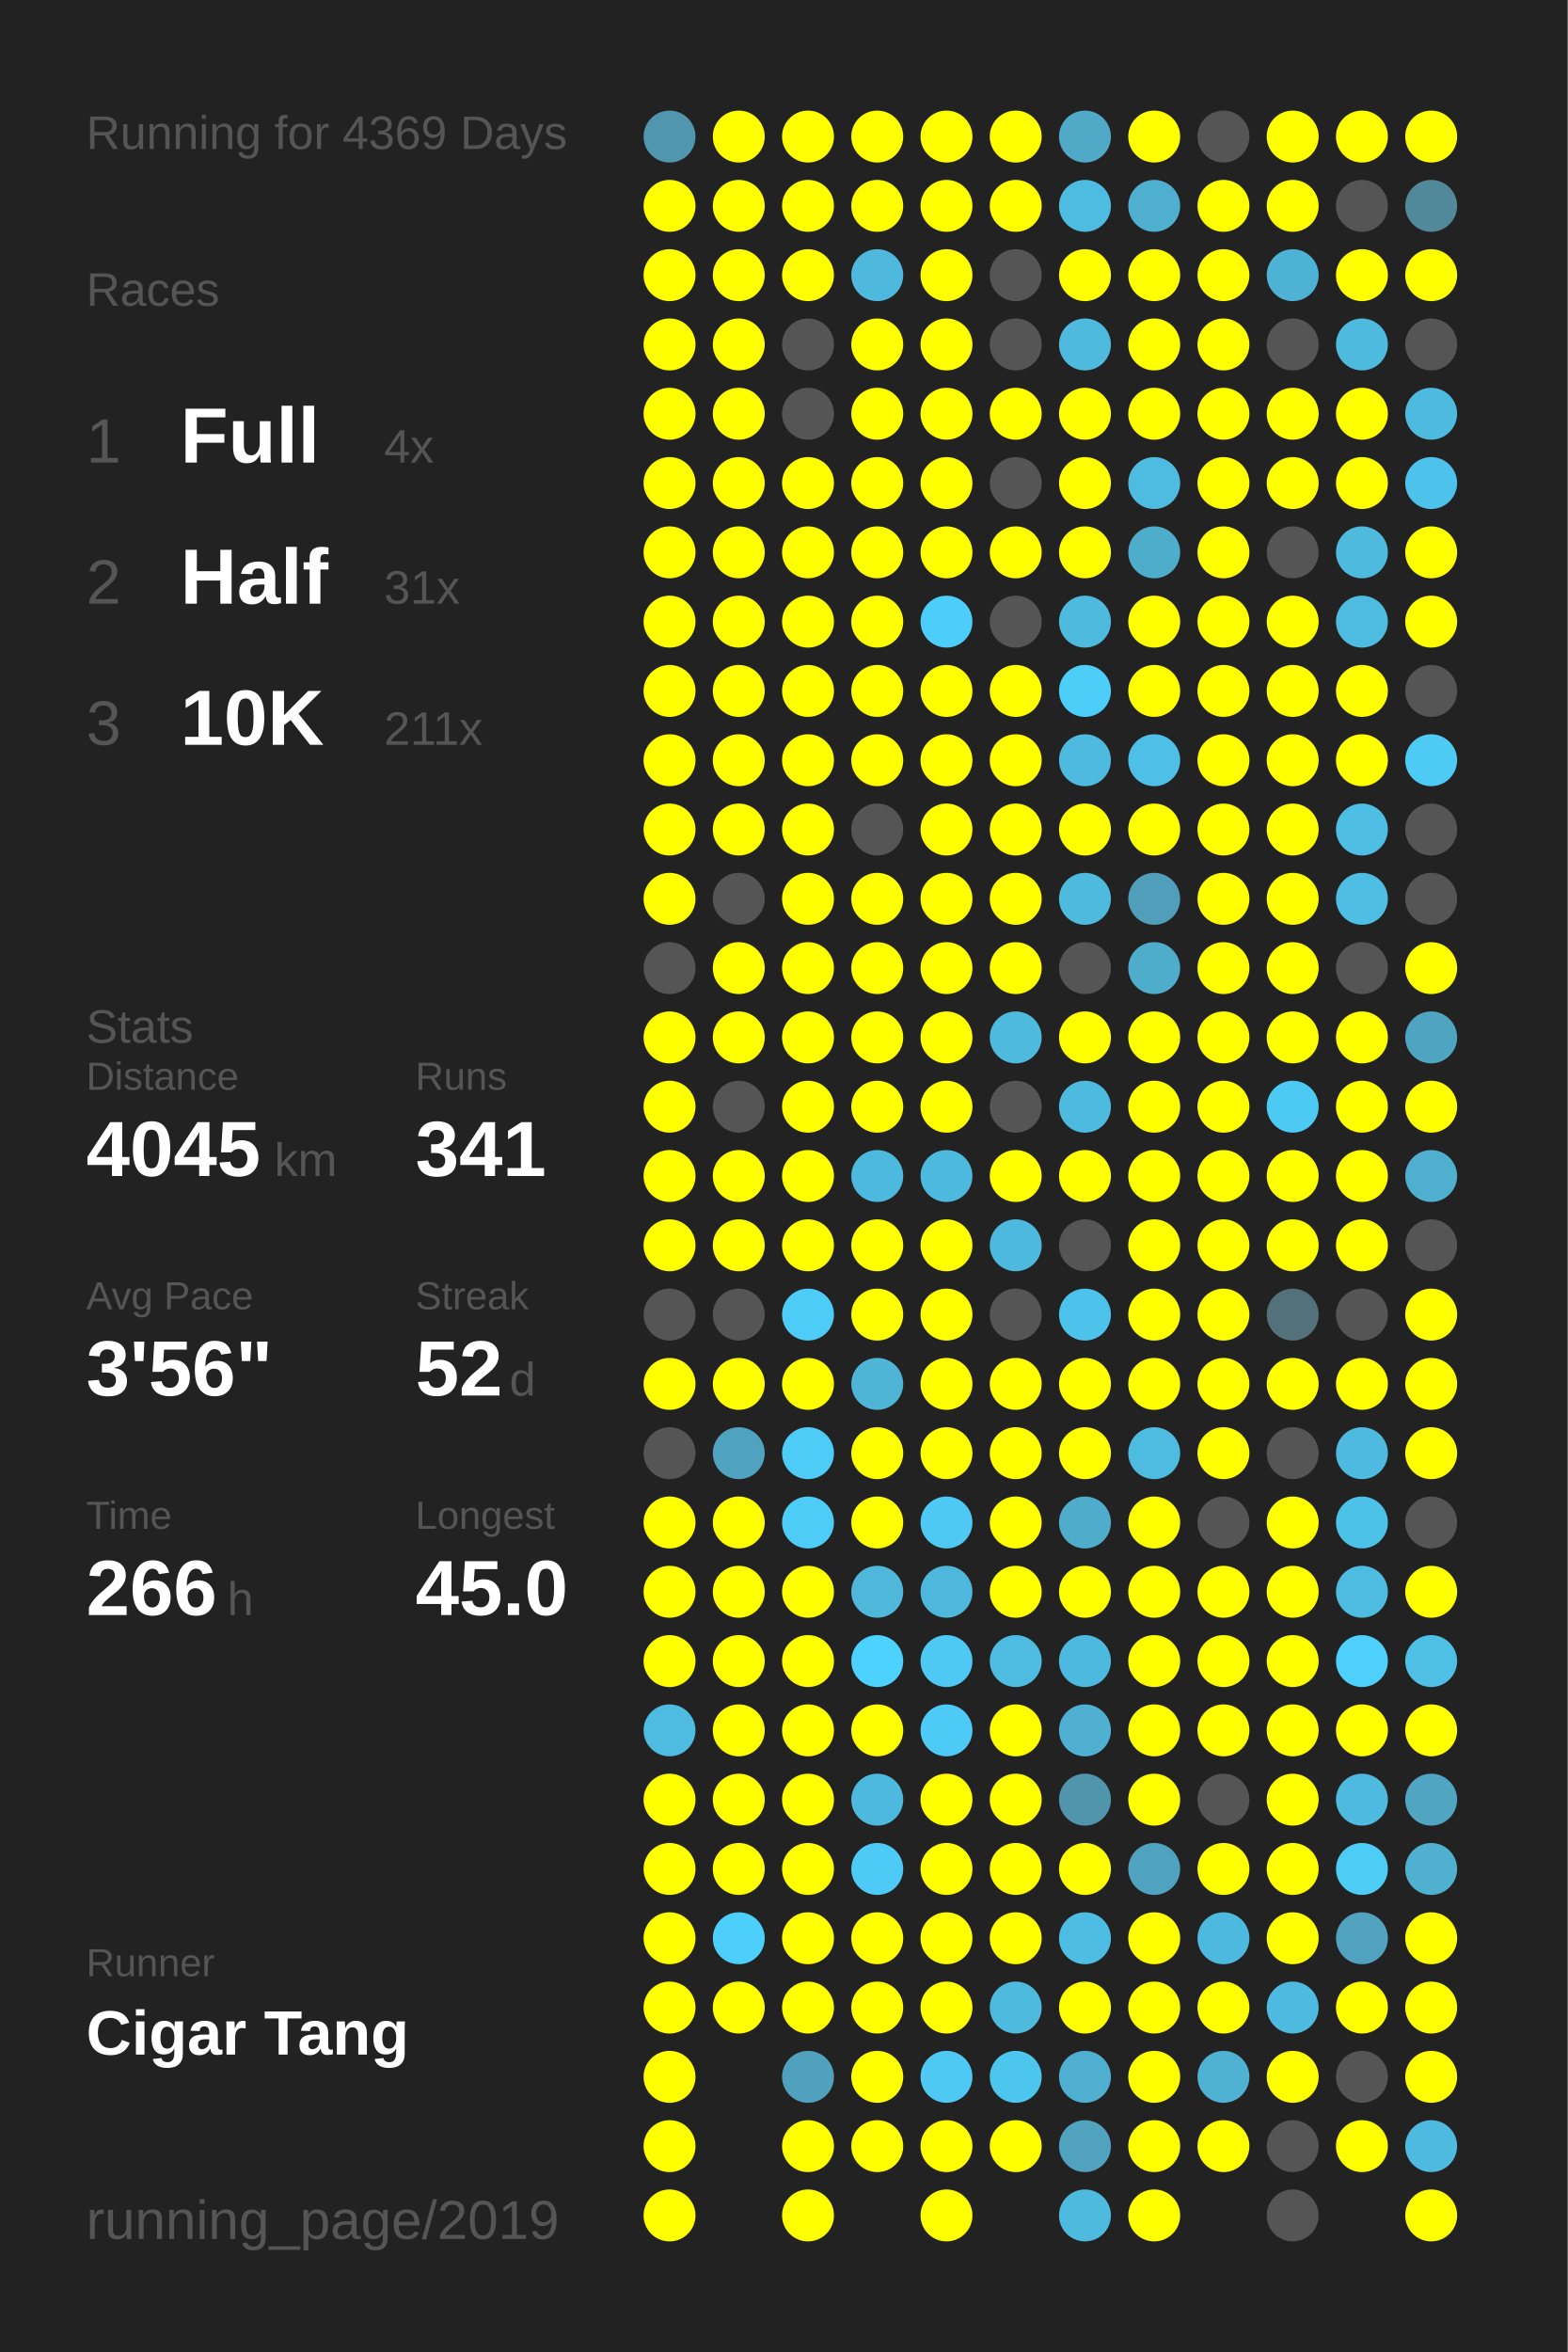
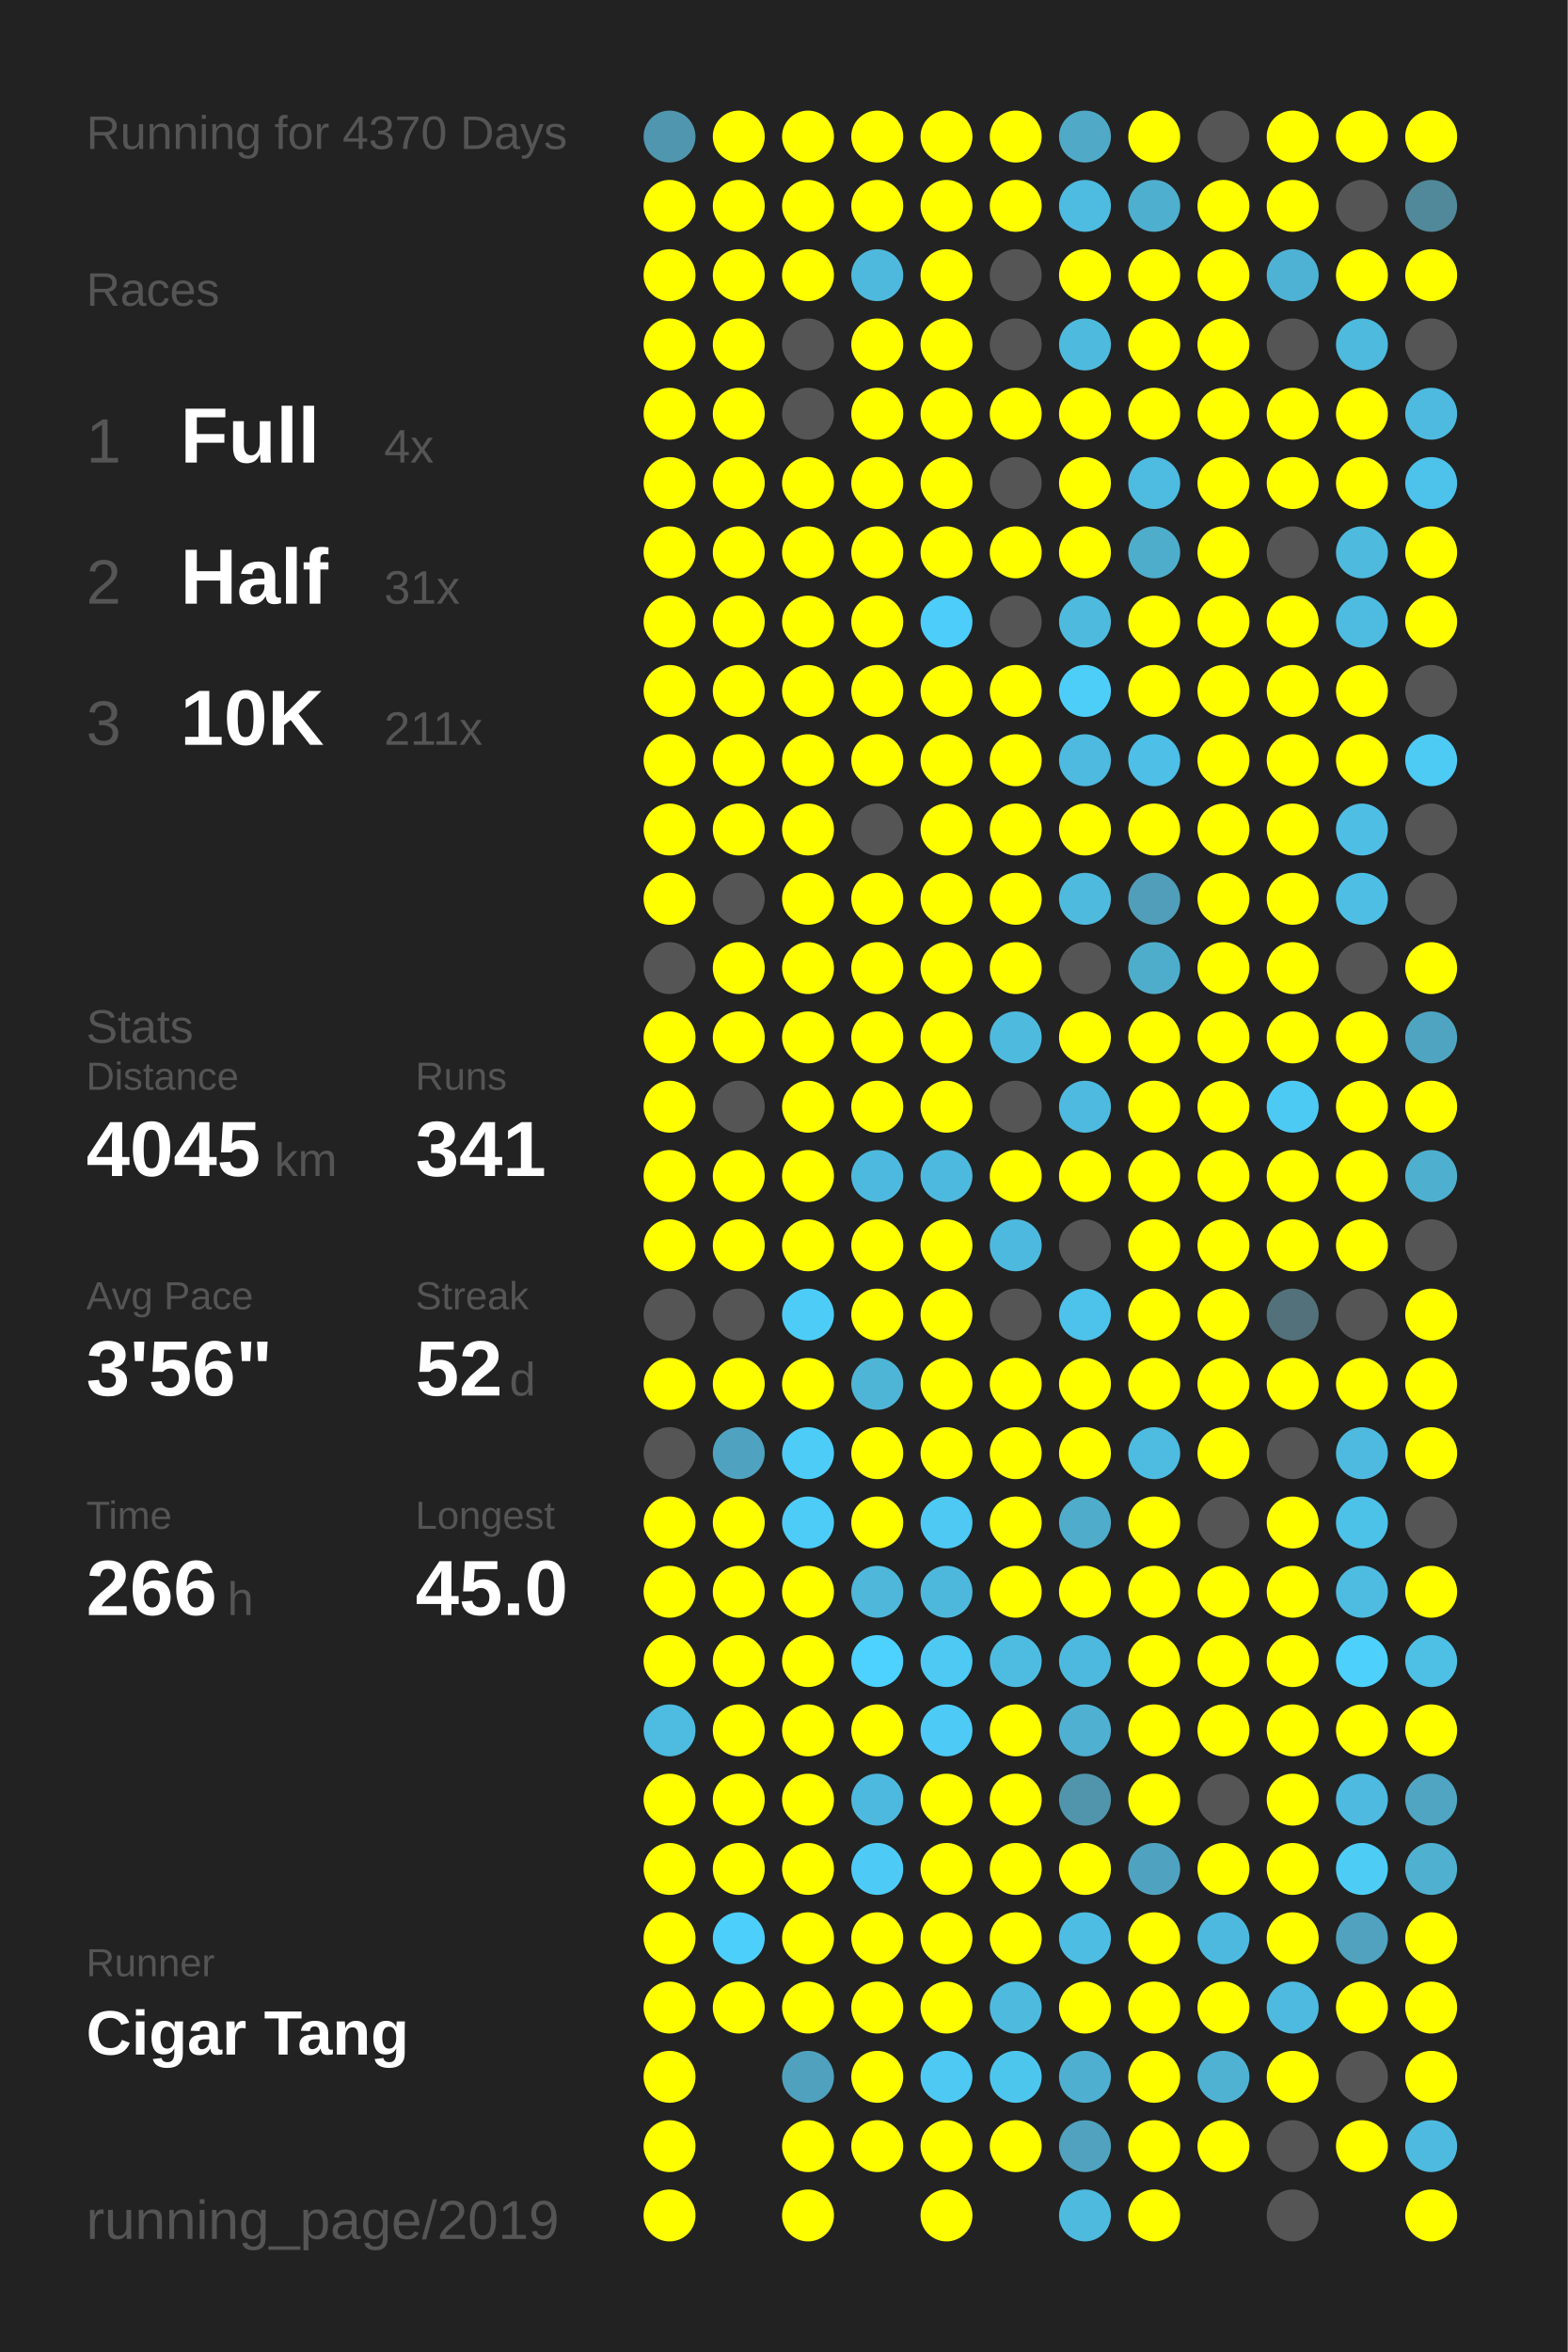
<svg xmlns="http://www.w3.org/2000/svg" baseProfile="full" height="300mm" version="1.1" viewBox="0,0,200,300" width="200mm">
  <defs />
  <rect fill="#222222" height="300" width="200" x="0" y="0" />
-   <text fill="#555555" style="font-size:6px; font-family:Arial;" x="11" y="19">Running for 4369 Days</text>
+   <text fill="#555555" style="font-size:6px; font-family:Arial;" x="11" y="19">Running for 4370 Days</text>
  <text fill="#555555" style="font-size:6px; font-family:Arial;" x="11" y="39">Races</text>
  <text fill="#555555" style="font-size:8px; font-family:Arial;" x="11" y="59">1</text>
  <text fill="#FFFFFF" style="font-size:10px; font-family:Arial; font-weight:bold;" x="23" y="59">Full</text>
  <text fill="#555555" style="font-size:6px; font-family:Arial;" x="49" y="59">4x</text>
  <text fill="#555555" style="font-size:8px; font-family:Arial;" x="11" y="77">2</text>
  <text fill="#FFFFFF" style="font-size:10px; font-family:Arial; font-weight:bold;" x="23" y="77">Half</text>
  <text fill="#555555" style="font-size:6px; font-family:Arial;" x="49" y="77">31x</text>
  <text fill="#555555" style="font-size:8px; font-family:Arial;" x="11" y="95">3</text>
  <text fill="#FFFFFF" style="font-size:10px; font-family:Arial; font-weight:bold;" x="23" y="95">10K</text>
  <text fill="#555555" style="font-size:6px; font-family:Arial;" x="49" y="95">211x</text>
  <text fill="#555555" style="font-size:6px; font-family:Arial;" x="11" y="133">Stats</text>
  <text fill="#555555" style="font-size:5px; font-family:Arial;" x="11" y="139">Distance</text>
  <text fill="#FFFFFF" style="font-size:10px; font-family:Arial; font-weight:bold;" x="11" y="150">4045</text>
  <text fill="#555555" style="font-size:6px; font-family:Arial;" x="35" y="150">km</text>
  <text fill="#555555" style="font-size:5px; font-family:Arial;" x="53" y="139">Runs</text>
  <text fill="#FFFFFF" style="font-size:10px; font-family:Arial; font-weight:bold;" x="53" y="150">341</text>
  <text fill="#555555" style="font-size:5px; font-family:Arial;" x="11" y="167">Avg Pace</text>
  <text fill="#FFFFFF" style="font-size:10px; font-family:Arial; font-weight:bold;" x="11" y="178">3'56"</text>
  <text fill="#555555" style="font-size:5px; font-family:Arial;" x="53" y="167">Streak</text>
  <text fill="#FFFFFF" style="font-size:10px; font-family:Arial; font-weight:bold;" x="53" y="178">52</text>
  <text fill="#555555" style="font-size:6px; font-family:Arial;" x="65" y="178">d</text>
  <text fill="#555555" style="font-size:5px; font-family:Arial;" x="11" y="195">Time</text>
  <text fill="#FFFFFF" style="font-size:10px; font-family:Arial; font-weight:bold;" x="11" y="206">266</text>
  <text fill="#555555" style="font-size:6px; font-family:Arial;" x="29" y="206">h</text>
  <text fill="#555555" style="font-size:5px; font-family:Arial;" x="53" y="195">Longest</text>
  <text fill="#FFFFFF" style="font-size:10px; font-family:Arial; font-weight:bold;" x="53" y="206">45.0</text>
  <text fill="#555555" style="font-size:5px; font-family:Arial;" x="11" y="252.065">Runner</text>
  <text fill="#FFFFFF" style="font-size:8px; font-family:Arial; font-weight:bold;" x="11" y="262.065">Cigar Tang</text>
  <text fill="#555555" style="font-size:7px; font-family:Arial;" x="11" y="285.581">running_page/2019</text>
  <circle cx="85.417" cy="17.419" fill="#5096ae" r="3.312" />
  <circle cx="85.417" cy="26.258" fill="#FFFF00" r="3.312" />
  <circle cx="85.417" cy="35.097" fill="#FFFF00" r="3.312" />
  <circle cx="85.417" cy="43.935" fill="#FFFF00" r="3.312" />
  <circle cx="85.417" cy="52.774" fill="#FFFF00" r="3.312" />
  <circle cx="85.417" cy="61.613" fill="#FFFF00" r="3.312" />
  <circle cx="85.417" cy="70.452" fill="#FFFF00" r="3.312" />
  <circle cx="85.417" cy="79.29" fill="#FFFF00" r="3.312" />
  <circle cx="85.417" cy="88.129" fill="#FFFF00" r="3.312" />
  <circle cx="85.417" cy="96.968" fill="#FFFF00" r="3.312" />
  <circle cx="85.417" cy="105.806" fill="#FFFF00" r="3.312" />
  <circle cx="85.417" cy="114.645" fill="#FFFF00" r="3.312" />
  <circle cx="85.417" cy="123.484" fill="#555555" r="3.312" />
  <circle cx="85.417" cy="132.323" fill="#FFFF00" r="3.312" />
  <circle cx="85.417" cy="141.161" fill="#FFFF00" r="3.312" />
  <circle cx="85.417" cy="150" fill="#FFFF00" r="3.312" />
  <circle cx="85.417" cy="158.839" fill="#FFFF00" r="3.312" />
  <circle cx="85.417" cy="167.677" fill="#555555" r="3.312" />
  <circle cx="85.417" cy="176.516" fill="#FFFF00" r="3.312" />
  <circle cx="85.417" cy="185.355" fill="#555555" r="3.312" />
  <circle cx="85.417" cy="194.194" fill="#FFFF00" r="3.312" />
  <circle cx="85.417" cy="203.032" fill="#FFFF00" r="3.312" />
  <circle cx="85.417" cy="211.871" fill="#FFFF00" r="3.312" />
  <circle cx="85.417" cy="220.71" fill="#4ebbe0" r="3.312" />
  <circle cx="85.417" cy="229.548" fill="#FFFF00" r="3.312" />
  <circle cx="85.417" cy="238.387" fill="#FFFF00" r="3.312" />
  <circle cx="85.417" cy="247.226" fill="#FFFF00" r="3.312" />
  <circle cx="85.417" cy="256.065" fill="#FFFF00" r="3.312" />
  <circle cx="85.417" cy="264.903" fill="#FFFF00" r="3.312" />
  <circle cx="85.417" cy="273.742" fill="#FFFF00" r="3.312" />
  <circle cx="85.417" cy="282.581" fill="#FFFF00" r="3.312" />
  <circle cx="94.25" cy="17.419" fill="#FFFF00" r="3.312" />
  <circle cx="94.25" cy="26.258" fill="#FFFF00" r="3.312" />
  <circle cx="94.25" cy="35.097" fill="#FFFF00" r="3.312" />
  <circle cx="94.25" cy="43.935" fill="#FFFF00" r="3.312" />
  <circle cx="94.25" cy="52.774" fill="#FFFF00" r="3.312" />
  <circle cx="94.25" cy="61.613" fill="#FFFF00" r="3.312" />
  <circle cx="94.25" cy="70.452" fill="#FFFF00" r="3.312" />
  <circle cx="94.25" cy="79.29" fill="#FFFF00" r="3.312" />
  <circle cx="94.25" cy="88.129" fill="#FFFF00" r="3.312" />
  <circle cx="94.25" cy="96.968" fill="#FFFF00" r="3.312" />
  <circle cx="94.25" cy="105.806" fill="#FFFF00" r="3.312" />
  <circle cx="94.25" cy="114.645" fill="#555555" r="3.312" />
  <circle cx="94.25" cy="123.484" fill="#FFFF00" r="3.312" />
  <circle cx="94.25" cy="132.323" fill="#FFFF00" r="3.312" />
  <circle cx="94.25" cy="141.161" fill="#555555" r="3.312" />
  <circle cx="94.25" cy="150" fill="#FFFF00" r="3.312" />
  <circle cx="94.25" cy="158.839" fill="#FFFF00" r="3.312" />
  <circle cx="94.25" cy="167.677" fill="#555555" r="3.312" />
  <circle cx="94.25" cy="176.516" fill="#FFFF00" r="3.312" />
  <circle cx="94.25" cy="185.355" fill="#4fa3c0" r="3.312" />
  <circle cx="94.25" cy="194.194" fill="#FFFF00" r="3.312" />
  <circle cx="94.25" cy="203.032" fill="#FFFF00" r="3.312" />
  <circle cx="94.25" cy="211.871" fill="#FFFF00" r="3.312" />
  <circle cx="94.25" cy="220.71" fill="#FFFF00" r="3.312" />
  <circle cx="94.25" cy="229.548" fill="#FFFF00" r="3.312" />
  <circle cx="94.25" cy="238.387" fill="#FFFF00" r="3.312" />
  <circle cx="94.25" cy="247.226" fill="#4dcffb" r="3.312" />
  <circle cx="94.25" cy="256.065" fill="#FFFF00" r="3.312" />
  <circle cx="103.083" cy="17.419" fill="#FFFF00" r="3.312" />
  <circle cx="103.083" cy="26.258" fill="#FFFF00" r="3.312" />
  <circle cx="103.083" cy="35.097" fill="#FFFF00" r="3.312" />
  <circle cx="103.083" cy="43.935" fill="#555555" r="3.312" />
  <circle cx="103.083" cy="52.774" fill="#555555" r="3.312" />
  <circle cx="103.083" cy="61.613" fill="#FFFF00" r="3.312" />
  <circle cx="103.083" cy="70.452" fill="#FFFF00" r="3.312" />
  <circle cx="103.083" cy="79.29" fill="#FFFF00" r="3.312" />
  <circle cx="103.083" cy="88.129" fill="#FFFF00" r="3.312" />
  <circle cx="103.083" cy="96.968" fill="#FFFF00" r="3.312" />
  <circle cx="103.083" cy="105.806" fill="#FFFF00" r="3.312" />
  <circle cx="103.083" cy="114.645" fill="#FFFF00" r="3.312" />
  <circle cx="103.083" cy="123.484" fill="#FFFF00" r="3.312" />
  <circle cx="103.083" cy="132.323" fill="#FFFF00" r="3.312" />
  <circle cx="103.083" cy="141.161" fill="#FFFF00" r="3.312" />
  <circle cx="103.083" cy="150" fill="#FFFF00" r="3.312" />
  <circle cx="103.083" cy="158.839" fill="#FFFF00" r="3.312" />
  <circle cx="103.083" cy="167.677" fill="#4dccf7" r="3.312" />
  <circle cx="103.083" cy="176.516" fill="#FFFF00" r="3.312" />
  <circle cx="103.083" cy="185.355" fill="#4dccf7" r="3.312" />
  <circle cx="103.083" cy="194.194" fill="#4dccf7" r="3.312" />
  <circle cx="103.083" cy="203.032" fill="#FFFF00" r="3.312" />
  <circle cx="103.083" cy="211.871" fill="#FFFF00" r="3.312" />
  <circle cx="103.083" cy="220.71" fill="#FFFF00" r="3.312" />
  <circle cx="103.083" cy="229.548" fill="#FFFF00" r="3.312" />
  <circle cx="103.083" cy="238.387" fill="#FFFF00" r="3.312" />
  <circle cx="103.083" cy="247.226" fill="#FFFF00" r="3.312" />
  <circle cx="103.083" cy="256.065" fill="#FFFF00" r="3.312" />
  <circle cx="103.083" cy="264.903" fill="#50a1bd" r="3.312" />
  <circle cx="103.083" cy="273.742" fill="#FFFF00" r="3.312" />
  <circle cx="103.083" cy="282.581" fill="#FFFF00" r="3.312" />
  <circle cx="111.917" cy="17.419" fill="#FFFF00" r="3.312" />
  <circle cx="111.917" cy="26.258" fill="#FFFF00" r="3.312" />
  <circle cx="111.917" cy="35.097" fill="#4eb9dd" r="3.312" />
  <circle cx="111.917" cy="43.935" fill="#FFFF00" r="3.312" />
  <circle cx="111.917" cy="52.774" fill="#FFFF00" r="3.312" />
  <circle cx="111.917" cy="61.613" fill="#FFFF00" r="3.312" />
  <circle cx="111.917" cy="70.452" fill="#FFFF00" r="3.312" />
  <circle cx="111.917" cy="79.29" fill="#FFFF00" r="3.312" />
  <circle cx="111.917" cy="88.129" fill="#FFFF00" r="3.312" />
  <circle cx="111.917" cy="96.968" fill="#FFFF00" r="3.312" />
  <circle cx="111.917" cy="105.806" fill="#555555" r="3.312" />
  <circle cx="111.917" cy="114.645" fill="#FFFF00" r="3.312" />
  <circle cx="111.917" cy="123.484" fill="#FFFF00" r="3.312" />
  <circle cx="111.917" cy="132.323" fill="#FFFF00" r="3.312" />
  <circle cx="111.917" cy="141.161" fill="#FFFF00" r="3.312" />
  <circle cx="111.917" cy="150" fill="#4eb9de" r="3.312" />
  <circle cx="111.917" cy="158.839" fill="#FFFF00" r="3.312" />
  <circle cx="111.917" cy="167.677" fill="#FFFF00" r="3.312" />
  <circle cx="111.917" cy="176.516" fill="#4eb5d7" r="3.312" />
  <circle cx="111.917" cy="185.355" fill="#FFFF00" r="3.312" />
  <circle cx="111.917" cy="194.194" fill="#FFFF00" r="3.312" />
  <circle cx="111.917" cy="203.032" fill="#4eb7da" r="3.312" />
  <circle cx="111.917" cy="211.871" fill="#4dd1fe" r="3.312" />
  <circle cx="111.917" cy="220.71" fill="#FFFF00" r="3.312" />
  <circle cx="111.917" cy="229.548" fill="#4eb9de" r="3.312" />
  <circle cx="111.917" cy="238.387" fill="#4dcbf6" r="3.312" />
  <circle cx="111.917" cy="247.226" fill="#FFFF00" r="3.312" />
  <circle cx="111.917" cy="256.065" fill="#FFFF00" r="3.312" />
  <circle cx="111.917" cy="264.903" fill="#FFFF00" r="3.312" />
  <circle cx="111.917" cy="273.742" fill="#FFFF00" r="3.312" />
  <circle cx="120.75" cy="17.419" fill="#FFFF00" r="3.312" />
  <circle cx="120.75" cy="26.258" fill="#FFFF00" r="3.312" />
  <circle cx="120.75" cy="35.097" fill="#FFFF00" r="3.312" />
  <circle cx="120.75" cy="43.935" fill="#FFFF00" r="3.312" />
  <circle cx="120.75" cy="52.774" fill="#FFFF00" r="3.312" />
  <circle cx="120.75" cy="61.613" fill="#FFFF00" r="3.312" />
  <circle cx="120.75" cy="70.452" fill="#FFFF00" r="3.312" />
  <circle cx="120.75" cy="79.29" fill="#4dcdf9" r="3.312" />
  <circle cx="120.75" cy="88.129" fill="#FFFF00" r="3.312" />
  <circle cx="120.75" cy="96.968" fill="#FFFF00" r="3.312" />
  <circle cx="120.75" cy="105.806" fill="#FFFF00" r="3.312" />
  <circle cx="120.75" cy="114.645" fill="#FFFF00" r="3.312" />
  <circle cx="120.75" cy="123.484" fill="#FFFF00" r="3.312" />
  <circle cx="120.75" cy="132.323" fill="#FFFF00" r="3.312" />
  <circle cx="120.75" cy="141.161" fill="#FFFF00" r="3.312" />
  <circle cx="120.75" cy="150" fill="#4eb9de" r="3.312" />
  <circle cx="120.75" cy="158.839" fill="#FFFF00" r="3.312" />
  <circle cx="120.75" cy="167.677" fill="#FFFF00" r="3.312" />
  <circle cx="120.75" cy="176.516" fill="#FFFF00" r="3.312" />
  <circle cx="120.75" cy="185.355" fill="#FFFF00" r="3.312" />
  <circle cx="120.75" cy="194.194" fill="#4dc9f3" r="3.312" />
  <circle cx="120.75" cy="203.032" fill="#4eb8dc" r="3.312" />
  <circle cx="120.75" cy="211.871" fill="#4dc9f3" r="3.312" />
  <circle cx="120.75" cy="220.71" fill="#4dcbf6" r="3.312" />
  <circle cx="120.75" cy="229.548" fill="#FFFF00" r="3.312" />
  <circle cx="120.75" cy="238.387" fill="#FFFF00" r="3.312" />
  <circle cx="120.75" cy="247.226" fill="#FFFF00" r="3.312" />
  <circle cx="120.75" cy="256.065" fill="#FFFF00" r="3.312" />
  <circle cx="120.75" cy="264.903" fill="#4dc9f3" r="3.312" />
  <circle cx="120.75" cy="273.742" fill="#FFFF00" r="3.312" />
  <circle cx="120.75" cy="282.581" fill="#FFFF00" r="3.312" />
  <circle cx="129.583" cy="17.419" fill="#FFFF00" r="3.312" />
  <circle cx="129.583" cy="26.258" fill="#FFFF00" r="3.312" />
  <circle cx="129.583" cy="35.097" fill="#555555" r="3.312" />
  <circle cx="129.583" cy="43.935" fill="#555555" r="3.312" />
  <circle cx="129.583" cy="52.774" fill="#FFFF00" r="3.312" />
  <circle cx="129.583" cy="61.613" fill="#555555" r="3.312" />
  <circle cx="129.583" cy="70.452" fill="#FFFF00" r="3.312" />
  <circle cx="129.583" cy="79.29" fill="#555555" r="3.312" />
  <circle cx="129.583" cy="88.129" fill="#FFFF00" r="3.312" />
  <circle cx="129.583" cy="96.968" fill="#FFFF00" r="3.312" />
  <circle cx="129.583" cy="105.806" fill="#FFFF00" r="3.312" />
  <circle cx="129.583" cy="114.645" fill="#FFFF00" r="3.312" />
  <circle cx="129.583" cy="123.484" fill="#FFFF00" r="3.312" />
  <circle cx="129.583" cy="132.323" fill="#4ebade" r="3.312" />
  <circle cx="129.583" cy="141.161" fill="#555555" r="3.312" />
  <circle cx="129.583" cy="150" fill="#FFFF00" r="3.312" />
  <circle cx="129.583" cy="158.839" fill="#4eb9de" r="3.312" />
  <circle cx="129.583" cy="167.677" fill="#555555" r="3.312" />
  <circle cx="129.583" cy="176.516" fill="#FFFF00" r="3.312" />
  <circle cx="129.583" cy="185.355" fill="#FFFF00" r="3.312" />
  <circle cx="129.583" cy="194.194" fill="#FFFF00" r="3.312" />
  <circle cx="129.583" cy="203.032" fill="#FFFF00" r="3.312" />
  <circle cx="129.583" cy="211.871" fill="#4ebce1" r="3.312" />
  <circle cx="129.583" cy="220.71" fill="#FFFF00" r="3.312" />
  <circle cx="129.583" cy="229.548" fill="#FFFF00" r="3.312" />
  <circle cx="129.583" cy="238.387" fill="#FFFF00" r="3.312" />
  <circle cx="129.583" cy="247.226" fill="#FFFF00" r="3.312" />
  <circle cx="129.583" cy="256.065" fill="#4ebade" r="3.312" />
  <circle cx="129.583" cy="264.903" fill="#4dc6ee" r="3.312" />
  <circle cx="129.583" cy="273.742" fill="#FFFF00" r="3.312" />
  <circle cx="138.417" cy="17.419" fill="#4fa9c7" r="3.312" />
  <circle cx="138.417" cy="26.258" fill="#4ebbe0" r="3.312" />
  <circle cx="138.417" cy="35.097" fill="#FFFF00" r="3.312" />
  <circle cx="138.417" cy="43.935" fill="#4ebade" r="3.312" />
  <circle cx="138.417" cy="52.774" fill="#FFFF00" r="3.312" />
  <circle cx="138.417" cy="61.613" fill="#FFFF00" r="3.312" />
  <circle cx="138.417" cy="70.452" fill="#FFFF00" r="3.312" />
  <circle cx="138.417" cy="79.29" fill="#4ebade" r="3.312" />
  <circle cx="138.417" cy="88.129" fill="#4dcef9" r="3.312" />
  <circle cx="138.417" cy="96.968" fill="#4ebadf" r="3.312" />
  <circle cx="138.417" cy="105.806" fill="#FFFF00" r="3.312" />
  <circle cx="138.417" cy="114.645" fill="#4ebade" r="3.312" />
  <circle cx="138.417" cy="123.484" fill="#555555" r="3.312" />
  <circle cx="138.417" cy="132.323" fill="#FFFF00" r="3.312" />
  <circle cx="138.417" cy="141.161" fill="#4ebadf" r="3.312" />
  <circle cx="138.417" cy="150" fill="#FFFF00" r="3.312" />
  <circle cx="138.417" cy="158.839" fill="#555555" r="3.312" />
  <circle cx="138.417" cy="167.677" fill="#4dc2ea" r="3.312" />
  <circle cx="138.417" cy="176.516" fill="#FFFF00" r="3.312" />
  <circle cx="138.417" cy="185.355" fill="#FFFF00" r="3.312" />
  <circle cx="138.417" cy="194.194" fill="#4faccb" r="3.312" />
  <circle cx="138.417" cy="203.032" fill="#FFFF00" r="3.312" />
  <circle cx="138.417" cy="211.871" fill="#4eb9de" r="3.312" />
  <circle cx="138.417" cy="220.71" fill="#4fb0d1" r="3.312" />
  <circle cx="138.417" cy="229.548" fill="#5095ac" r="3.312" />
  <circle cx="138.417" cy="238.387" fill="#FFFF00" r="3.312" />
  <circle cx="138.417" cy="247.226" fill="#4ebde3" r="3.312" />
  <circle cx="138.417" cy="256.065" fill="#FFFF00" r="3.312" />
  <circle cx="138.417" cy="264.903" fill="#4fafd0" r="3.312" />
  <circle cx="138.417" cy="273.742" fill="#50a2be" r="3.312" />
  <circle cx="138.417" cy="282.581" fill="#4ebade" r="3.312" />
  <circle cx="147.25" cy="17.419" fill="#FFFF00" r="3.312" />
  <circle cx="147.25" cy="26.258" fill="#4fafcf" r="3.312" />
  <circle cx="147.25" cy="35.097" fill="#FFFF00" r="3.312" />
  <circle cx="147.25" cy="43.935" fill="#FFFF00" r="3.312" />
  <circle cx="147.25" cy="52.774" fill="#FFFF00" r="3.312" />
  <circle cx="147.25" cy="61.613" fill="#4ebbe0" r="3.312" />
  <circle cx="147.25" cy="70.452" fill="#4fadcc" r="3.312" />
  <circle cx="147.25" cy="79.29" fill="#FFFF00" r="3.312" />
  <circle cx="147.25" cy="88.129" fill="#FFFF00" r="3.312" />
  <circle cx="147.25" cy="96.968" fill="#4ebfe6" r="3.312" />
  <circle cx="147.25" cy="105.806" fill="#FFFF00" r="3.312" />
  <circle cx="147.25" cy="114.645" fill="#509eb9" r="3.312" />
  <circle cx="147.25" cy="123.484" fill="#4fadcc" r="3.312" />
  <circle cx="147.25" cy="132.323" fill="#FFFF00" r="3.312" />
  <circle cx="147.25" cy="141.161" fill="#FFFF00" r="3.312" />
  <circle cx="147.25" cy="150" fill="#FFFF00" r="3.312" />
  <circle cx="147.25" cy="158.839" fill="#FFFF00" r="3.312" />
  <circle cx="147.25" cy="167.677" fill="#FFFF00" r="3.312" />
  <circle cx="147.25" cy="176.516" fill="#FFFF00" r="3.312" />
  <circle cx="147.25" cy="185.355" fill="#4ebbe0" r="3.312" />
  <circle cx="147.25" cy="194.194" fill="#FFFF00" r="3.312" />
  <circle cx="147.25" cy="203.032" fill="#FFFF00" r="3.312" />
  <circle cx="147.25" cy="211.871" fill="#FFFF00" r="3.312" />
  <circle cx="147.25" cy="220.71" fill="#FFFF00" r="3.312" />
  <circle cx="147.25" cy="229.548" fill="#FFFF00" r="3.312" />
  <circle cx="147.25" cy="238.387" fill="#4fa3c0" r="3.312" />
  <circle cx="147.25" cy="247.226" fill="#FFFF00" r="3.312" />
  <circle cx="147.25" cy="256.065" fill="#FFFF00" r="3.312" />
  <circle cx="147.25" cy="264.903" fill="#FFFF00" r="3.312" />
  <circle cx="147.25" cy="273.742" fill="#FFFF00" r="3.312" />
  <circle cx="147.25" cy="282.581" fill="#FFFF00" r="3.312" />
  <circle cx="156.083" cy="17.419" fill="#555555" r="3.312" />
  <circle cx="156.083" cy="26.258" fill="#FFFF00" r="3.312" />
  <circle cx="156.083" cy="35.097" fill="#FFFF00" r="3.312" />
  <circle cx="156.083" cy="43.935" fill="#FFFF00" r="3.312" />
  <circle cx="156.083" cy="52.774" fill="#FFFF00" r="3.312" />
  <circle cx="156.083" cy="61.613" fill="#FFFF00" r="3.312" />
  <circle cx="156.083" cy="70.452" fill="#FFFF00" r="3.312" />
  <circle cx="156.083" cy="79.29" fill="#FFFF00" r="3.312" />
  <circle cx="156.083" cy="88.129" fill="#FFFF00" r="3.312" />
  <circle cx="156.083" cy="96.968" fill="#FFFF00" r="3.312" />
  <circle cx="156.083" cy="105.806" fill="#FFFF00" r="3.312" />
  <circle cx="156.083" cy="114.645" fill="#FFFF00" r="3.312" />
  <circle cx="156.083" cy="123.484" fill="#FFFF00" r="3.312" />
  <circle cx="156.083" cy="132.323" fill="#FFFF00" r="3.312" />
  <circle cx="156.083" cy="141.161" fill="#FFFF00" r="3.312" />
  <circle cx="156.083" cy="150" fill="#FFFF00" r="3.312" />
  <circle cx="156.083" cy="158.839" fill="#FFFF00" r="3.312" />
  <circle cx="156.083" cy="167.677" fill="#FFFF00" r="3.312" />
  <circle cx="156.083" cy="176.516" fill="#FFFF00" r="3.312" />
  <circle cx="156.083" cy="185.355" fill="#FFFF00" r="3.312" />
  <circle cx="156.083" cy="194.194" fill="#555555" r="3.312" />
  <circle cx="156.083" cy="203.032" fill="#FFFF00" r="3.312" />
  <circle cx="156.083" cy="211.871" fill="#FFFF00" r="3.312" />
  <circle cx="156.083" cy="220.71" fill="#FFFF00" r="3.312" />
  <circle cx="156.083" cy="229.548" fill="#555555" r="3.312" />
  <circle cx="156.083" cy="238.387" fill="#FFFF00" r="3.312" />
  <circle cx="156.083" cy="247.226" fill="#4eb9de" r="3.312" />
  <circle cx="156.083" cy="256.065" fill="#FFFF00" r="3.312" />
  <circle cx="156.083" cy="264.903" fill="#4fb2d3" r="3.312" />
  <circle cx="156.083" cy="273.742" fill="#FFFF00" r="3.312" />
  <circle cx="164.917" cy="17.419" fill="#FFFF00" r="3.312" />
  <circle cx="164.917" cy="26.258" fill="#FFFF00" r="3.312" />
  <circle cx="164.917" cy="35.097" fill="#4eb2d4" r="3.312" />
  <circle cx="164.917" cy="43.935" fill="#555555" r="3.312" />
  <circle cx="164.917" cy="52.774" fill="#FFFF00" r="3.312" />
  <circle cx="164.917" cy="61.613" fill="#FFFF00" r="3.312" />
  <circle cx="164.917" cy="70.452" fill="#555555" r="3.312" />
  <circle cx="164.917" cy="79.29" fill="#FFFF00" r="3.312" />
  <circle cx="164.917" cy="88.129" fill="#FFFF00" r="3.312" />
  <circle cx="164.917" cy="96.968" fill="#FFFF00" r="3.312" />
  <circle cx="164.917" cy="105.806" fill="#FFFF00" r="3.312" />
  <circle cx="164.917" cy="114.645" fill="#FFFF00" r="3.312" />
  <circle cx="164.917" cy="123.484" fill="#FFFF00" r="3.312" />
  <circle cx="164.917" cy="132.323" fill="#FFFF00" r="3.312" />
  <circle cx="164.917" cy="141.161" fill="#4dcaf4" r="3.312" />
  <circle cx="164.917" cy="150" fill="#FFFF00" r="3.312" />
  <circle cx="164.917" cy="158.839" fill="#FFFF00" r="3.312" />
  <circle cx="164.917" cy="167.677" fill="#53717b" r="3.312" />
  <circle cx="164.917" cy="176.516" fill="#FFFF00" r="3.312" />
  <circle cx="164.917" cy="185.355" fill="#555555" r="3.312" />
  <circle cx="164.917" cy="194.194" fill="#FFFF00" r="3.312" />
  <circle cx="164.917" cy="203.032" fill="#FFFF00" r="3.312" />
  <circle cx="164.917" cy="211.871" fill="#FFFF00" r="3.312" />
  <circle cx="164.917" cy="220.71" fill="#FFFF00" r="3.312" />
  <circle cx="164.917" cy="229.548" fill="#FFFF00" r="3.312" />
  <circle cx="164.917" cy="238.387" fill="#FFFF00" r="3.312" />
  <circle cx="164.917" cy="247.226" fill="#FFFF00" r="3.312" />
  <circle cx="164.917" cy="256.065" fill="#4ebadf" r="3.312" />
  <circle cx="164.917" cy="264.903" fill="#FFFF00" r="3.312" />
  <circle cx="164.917" cy="273.742" fill="#555555" r="3.312" />
  <circle cx="164.917" cy="282.581" fill="#555555" r="3.312" />
  <circle cx="173.75" cy="17.419" fill="#FFFF00" r="3.312" />
  <circle cx="173.75" cy="26.258" fill="#555555" r="3.312" />
  <circle cx="173.75" cy="35.097" fill="#FFFF00" r="3.312" />
  <circle cx="173.75" cy="43.935" fill="#4ebade" r="3.312" />
  <circle cx="173.75" cy="52.774" fill="#FFFF00" r="3.312" />
  <circle cx="173.75" cy="61.613" fill="#FFFF00" r="3.312" />
  <circle cx="173.75" cy="70.452" fill="#4ebade" r="3.312" />
  <circle cx="173.75" cy="79.29" fill="#4ebbe0" r="3.312" />
  <circle cx="173.75" cy="88.129" fill="#FFFF00" r="3.312" />
  <circle cx="173.75" cy="96.968" fill="#FFFF00" r="3.312" />
  <circle cx="173.75" cy="105.806" fill="#4ebee5" r="3.312" />
  <circle cx="173.75" cy="114.645" fill="#4ebee4" r="3.312" />
  <circle cx="173.75" cy="123.484" fill="#555555" r="3.312" />
  <circle cx="173.75" cy="132.323" fill="#FFFF00" r="3.312" />
  <circle cx="173.75" cy="141.161" fill="#FFFF00" r="3.312" />
  <circle cx="173.75" cy="150" fill="#FFFF00" r="3.312" />
  <circle cx="173.75" cy="158.839" fill="#FFFF00" r="3.312" />
  <circle cx="173.75" cy="167.677" fill="#555555" r="3.312" />
  <circle cx="173.75" cy="176.516" fill="#FFFF00" r="3.312" />
  <circle cx="173.75" cy="185.355" fill="#4ebadf" r="3.312" />
  <circle cx="173.75" cy="194.194" fill="#4dc2e9" r="3.312" />
  <circle cx="173.75" cy="203.032" fill="#4ebce1" r="3.312" />
  <circle cx="173.75" cy="211.871" fill="#4dd0fc" r="3.312" />
  <circle cx="173.75" cy="220.71" fill="#FFFF00" r="3.312" />
  <circle cx="173.75" cy="229.548" fill="#4ebadf" r="3.312" />
  <circle cx="173.75" cy="238.387" fill="#4dccf6" r="3.312" />
  <circle cx="173.75" cy="247.226" fill="#50a2be" r="3.312" />
  <circle cx="173.75" cy="256.065" fill="#FFFF00" r="3.312" />
  <circle cx="173.75" cy="264.903" fill="#555555" r="3.312" />
  <circle cx="173.75" cy="273.742" fill="#FFFF00" r="3.312" />
  <circle cx="182.583" cy="17.419" fill="#FFFF00" r="3.312" />
  <circle cx="182.583" cy="26.258" fill="#51889a" r="3.312" />
  <circle cx="182.583" cy="35.097" fill="#FFFF00" r="3.312" />
  <circle cx="182.583" cy="43.935" fill="#555555" r="3.312" />
  <circle cx="182.583" cy="52.774" fill="#4ebadf" r="3.312" />
  <circle cx="182.583" cy="61.613" fill="#4dc2ea" r="3.312" />
  <circle cx="182.583" cy="70.452" fill="#FFFF00" r="3.312" />
  <circle cx="182.583" cy="79.29" fill="#FFFF00" r="3.312" />
  <circle cx="182.583" cy="88.129" fill="#555555" r="3.312" />
  <circle cx="182.583" cy="96.968" fill="#4dcbf5" r="3.312" />
  <circle cx="182.583" cy="105.806" fill="#555555" r="3.312" />
  <circle cx="182.583" cy="114.645" fill="#555555" r="3.312" />
  <circle cx="182.583" cy="123.484" fill="#FFFF00" r="3.312" />
  <circle cx="182.583" cy="132.323" fill="#4fa5c1" r="3.312" />
  <circle cx="182.583" cy="141.161" fill="#FFFF00" r="3.312" />
  <circle cx="182.583" cy="150" fill="#4fafcf" r="3.312" />
  <circle cx="182.583" cy="158.839" fill="#555555" r="3.312" />
  <circle cx="182.583" cy="167.677" fill="#FFFF00" r="3.312" />
  <circle cx="182.583" cy="176.516" fill="#FFFF00" r="3.312" />
  <circle cx="182.583" cy="185.355" fill="#FFFF00" r="3.312" />
  <circle cx="182.583" cy="194.194" fill="#555555" r="3.312" />
  <circle cx="182.583" cy="203.032" fill="#FFFF00" r="3.312" />
  <circle cx="182.583" cy="211.871" fill="#4ebfe5" r="3.312" />
  <circle cx="182.583" cy="220.71" fill="#FFFF00" r="3.312" />
  <circle cx="182.583" cy="229.548" fill="#4fa5c2" r="3.312" />
  <circle cx="182.583" cy="238.387" fill="#4fb0d0" r="3.312" />
  <circle cx="182.583" cy="247.226" fill="#FFFF00" r="3.312" />
  <circle cx="182.583" cy="256.065" fill="#FFFF00" r="3.312" />
  <circle cx="182.583" cy="264.903" fill="#FFFF00" r="3.312" />
  <circle cx="182.583" cy="273.742" fill="#4ebadf" r="3.312" />
  <circle cx="182.583" cy="282.581" fill="#FFFF00" r="3.312" />
</svg>
